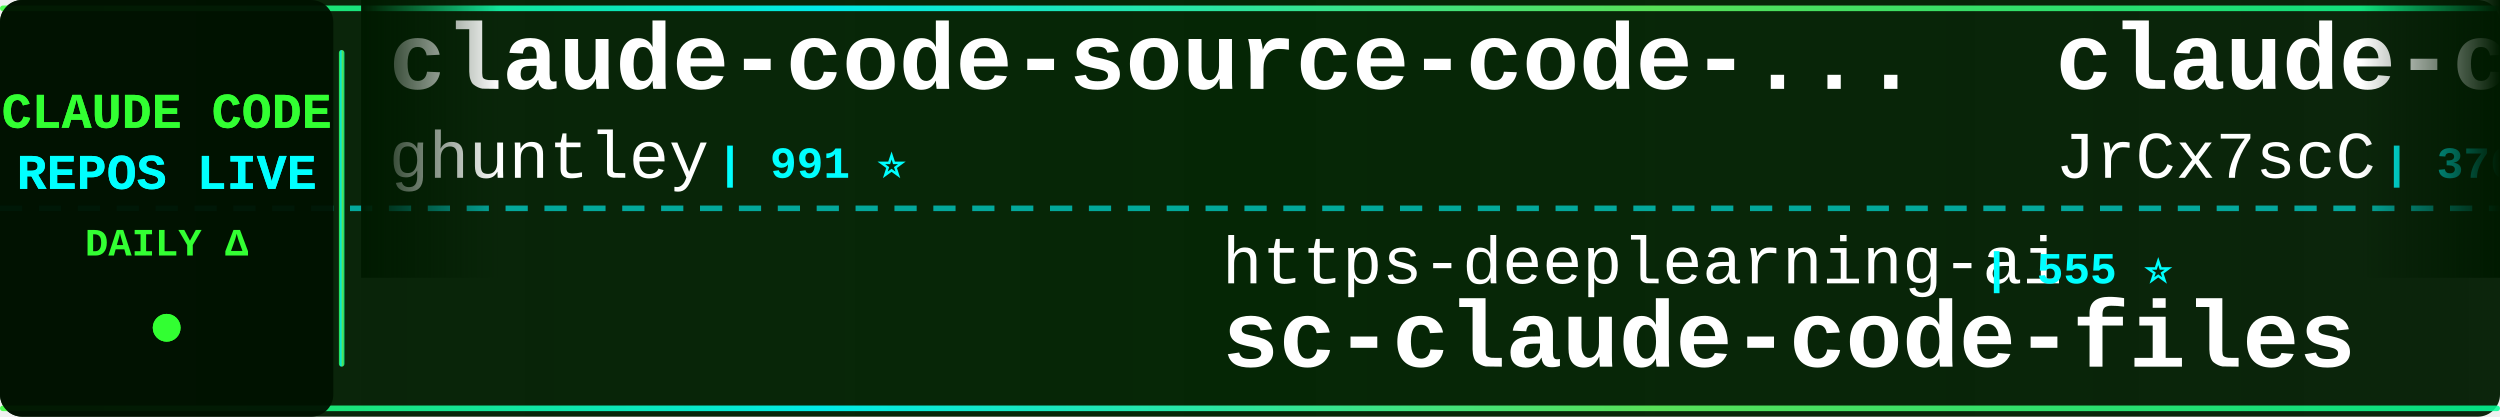
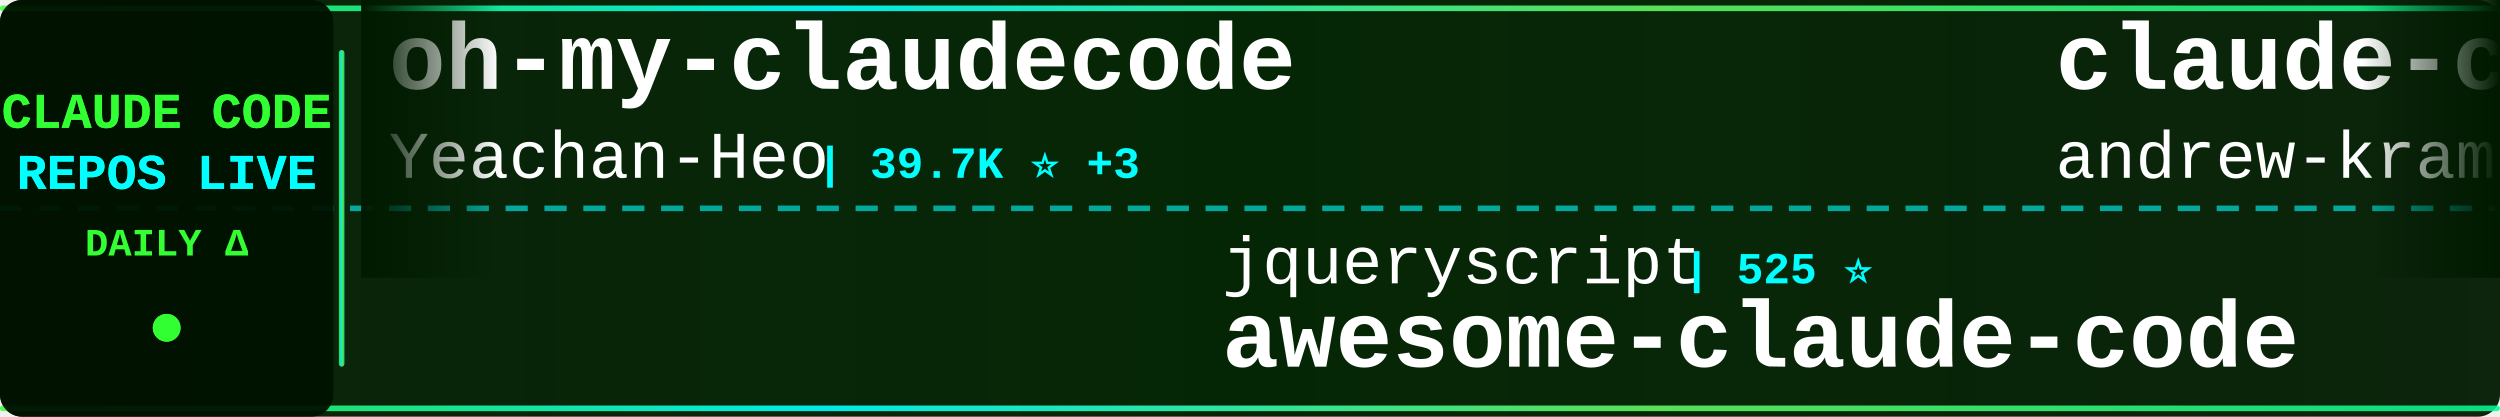
<svg xmlns="http://www.w3.org/2000/svg" width="900" height="150">
  <defs>
    <linearGradient id="tickerBg" x1="0%" y1="0%" x2="100%" y2="0%">
      <stop offset="0%" style="stop-color:#001a00;stop-opacity:0.95" />
      <stop offset="50%" style="stop-color:#002200;stop-opacity:0.98" />
      <stop offset="100%" style="stop-color:#001a00;stop-opacity:0.95" />
    </linearGradient>
    <linearGradient id="borderGrad" x1="0%" y1="0%" x2="100%" y2="0%">
      <stop offset="0%" style="stop-color:#33ff33;stop-opacity:0.85">
        <animate attributeName="stop-opacity" values="0.85;1;0.85" dur="2s" repeatCount="indefinite" />
      </stop>
      <stop offset="33%" style="stop-color:#00ffff;stop-opacity:0.9">
        <animate attributeName="stop-opacity" values="0.9;1;0.9" dur="2.2s" repeatCount="indefinite" />
      </stop>
      <stop offset="66%" style="stop-color:#66ff66;stop-opacity:0.85">
        <animate attributeName="stop-opacity" values="0.85;1;0.85" dur="1.8s" repeatCount="indefinite" />
      </stop>
      <stop offset="100%" style="stop-color:#00ff99;stop-opacity:0.85">
        <animate attributeName="stop-opacity" values="0.85;1;0.85" dur="2s" repeatCount="indefinite" />
      </stop>
    </linearGradient>
    <filter id="textGlow">
      <feGaussianBlur stdDeviation="0.1" result="coloredBlur" />
      <feMerge>
        <feMergeNode in="coloredBlur" />
        <feMergeNode in="SourceGraphic" />
      </feMerge>
    </filter>
    <filter id="metricGlow">
      <feGaussianBlur stdDeviation="0.2" result="coloredBlur" />
      <feMerge>
        <feMergeNode in="coloredBlur" />
        <feMergeNode in="SourceGraphic" />
      </feMerge>
    </filter>
    <linearGradient id="leftFade" x1="0%" y1="0%" x2="100%" y2="0%">
      <stop offset="0%" style="stop-color:#001a00;stop-opacity:1" />
      <stop offset="100%" style="stop-color:#001a00;stop-opacity:0" />
    </linearGradient>
    <linearGradient id="rightFade" x1="0%" y1="0%" x2="100%" y2="0%">
      <stop offset="0%" style="stop-color:#001a00;stop-opacity:0" />
      <stop offset="100%" style="stop-color:#001a00;stop-opacity:1" />
    </linearGradient>
  </defs>
  <rect width="900" height="150" fill="url(#tickerBg)" rx="8" />
  <rect x="0" y="2" width="900" height="2" fill="url(#borderGrad)" rx="1" />
  <rect x="0" y="146" width="900" height="2" fill="url(#borderGrad)" rx="1" />
  <line x1="0" y1="75" x2="900" y2="75" stroke="#00ffff" stroke-width="2" stroke-dasharray="8 6" opacity="0.6" />
  <rect x="0" y="0" width="120" height="150" fill="#001100" opacity="0.95" rx="8" />
  <text x="60" y="46" font-family="'Courier New', monospace" font-size="18" font-weight="bold" fill="#33ff33" text-anchor="middle" filter="url(#textGlow)">
    CLAUDE CODE
  </text>
  <text x="60" y="68" font-family="'Courier New', monospace" font-size="18" font-weight="bold" fill="#00ffff" text-anchor="middle" filter="url(#textGlow)">
    REPOS LIVE
  </text>
  <text x="60" y="92" font-family="'Courier New', monospace" font-size="14" font-weight="bold" fill="#33ff33" text-anchor="middle">
    DAILY Δ
  </text>
  <circle cx="60" cy="118" r="5" fill="#33ff33" filter="url(#metricGlow)">
    <animate attributeName="r" values="4;6;4" dur="1.5s" repeatCount="indefinite" />
    <animate attributeName="opacity" values="0.6;1;0.6" dur="1.5s" repeatCount="indefinite" />
  </circle>
  <rect x="122" y="18" width="2" height="114" fill="url(#borderGrad)" rx="1" />
  <clipPath id="tickerClip">
    <rect x="130" y="0" width="770" height="150" />
  </clipPath>
  <g clip-path="url(#tickerClip)">
    <g id="tickerItems">
      <animateTransform attributeName="transform" attributeType="XML" type="translate" from="0 0" to="-3000 0" dur="54s" repeatCount="indefinite" />
      <g transform="translate(0, 0)">
-         <text x="140" y="32" font-family="'Courier New', monospace" font-size="34" font-weight="bold" fill="#ffffff">claude-code-source-code-...</text>
-         <text x="140" y="64" font-family="'Courier New', monospace" font-size="24" font-weight="normal" fill="#ffffff" opacity="1.0">ghuntley</text>
-         <text x="258" y="64" font-family="'Courier New', monospace" font-size="16" font-weight="bold" fill="#00ffff"> | 991 ⭐</text>
+         <text x="140" y="32" font-family="'Courier New', monospace" font-size="34" font-weight="bold" fill="#ffffff">oh-my-claudecode</text>
+         <text x="140" y="64" font-family="'Courier New', monospace" font-size="24" font-weight="normal" fill="#ffffff" opacity="1.0">Yeachan-Heo</text>
+         <text x="294" y="64" font-family="'Courier New', monospace" font-size="16" font-weight="bold" fill="#00ffff"> | 39.7K ⭐ +3</text>
      </g>
      <g transform="translate(300, 0)">
-         <text x="140" y="102" font-family="'Courier New', monospace" font-size="24" font-weight="normal" fill="#ffffff" opacity="1.0">https-deeplearning-ai</text>
-         <text x="414" y="102" font-family="'Courier New', monospace" font-size="16" font-weight="bold" fill="#00ffff"> | 555 ⭐</text>
-         <text x="140" y="132" font-family="'Courier New', monospace" font-size="34" font-weight="bold" fill="#ffffff">sc-claude-code-files</text>
-       </g>
-       <g transform="translate(600, 0)">
-         <text x="140" y="32" font-family="'Courier New', monospace" font-size="34" font-weight="bold" fill="#ffffff">claude-code-source</text>
-         <text x="140" y="64" font-family="'Courier New', monospace" font-size="24" font-weight="normal" fill="#ffffff" opacity="1.0">JrCx7scC</text>
-         <text x="258" y="64" font-family="'Courier New', monospace" font-size="16" font-weight="bold" fill="#00ffff"> | 376 ⭐</text>
-       </g>
-       <g transform="translate(900, 0)">
-         <text x="140" y="102" font-family="'Courier New', monospace" font-size="24" font-weight="normal" fill="#ffffff" opacity="1.0">hangsman</text>
-         <text x="258" y="102" font-family="'Courier New', monospace" font-size="16" font-weight="bold" fill="#00ffff"> | 797 ⭐</text>
-         <text x="140" y="132" font-family="'Courier New', monospace" font-size="34" font-weight="bold" fill="#ffffff">claude-code-source</text>
-       </g>
-       <g transform="translate(1200, 0)">
-         <text x="140" y="32" font-family="'Courier New', monospace" font-size="34" font-weight="bold" fill="#ffffff">ECC</text>
-         <text x="140" y="64" font-family="'Courier New', monospace" font-size="24" font-weight="normal" fill="#ffffff" opacity="1.0">affaan-m</text>
-         <text x="258" y="64" font-family="'Courier New', monospace" font-size="16" font-weight="bold" fill="#00ffff"> | 275.9K ⭐ +80</text>
-       </g>
-       <g transform="translate(1500, 0)">
        <text x="140" y="102" font-family="'Courier New', monospace" font-size="24" font-weight="normal" fill="#ffffff" opacity="1.0">jqueryscript</text>
        <text x="306" y="102" font-family="'Courier New', monospace" font-size="16" font-weight="bold" fill="#00ffff"> | 525 ⭐</text>
        <text x="140" y="132" font-family="'Courier New', monospace" font-size="34" font-weight="bold" fill="#ffffff">awesome-claude-code</text>
      </g>
+       <g transform="translate(600, 0)">
+         <text x="140" y="32" font-family="'Courier New', monospace" font-size="34" font-weight="bold" fill="#ffffff">claude-code-source-build</text>
+         <text x="140" y="64" font-family="'Courier New', monospace" font-size="24" font-weight="normal" fill="#ffffff" opacity="1.0">andrew-kramer-inno</text>
+         <text x="378" y="64" font-family="'Courier New', monospace" font-size="16" font-weight="bold" fill="#00ffff"> | 593 ⭐</text>
+       </g>
+       <g transform="translate(900, 0)">
+         <text x="140" y="102" font-family="'Courier New', monospace" font-size="24" font-weight="normal" fill="#ffffff" opacity="1.0">techjarves</text>
+         <text x="282" y="102" font-family="'Courier New', monospace" font-size="16" font-weight="bold" fill="#00ffff"> | 1.6K ⭐</text>
+         <text x="140" y="132" font-family="'Courier New', monospace" font-size="34" font-weight="bold" fill="#ffffff">ClaudeCode-Portable</text>
+       </g>
+       <g transform="translate(1200, 0)">
+         <text x="140" y="32" font-family="'Courier New', monospace" font-size="34" font-weight="bold" fill="#ffffff">claude-code-reverse</text>
+         <text x="140" y="64" font-family="'Courier New', monospace" font-size="24" font-weight="normal" fill="#ffffff" opacity="1.0">Yuyz0112</text>
+         <text x="258" y="64" font-family="'Courier New', monospace" font-size="16" font-weight="bold" fill="#00ffff"> | 2.4K ⭐</text>
+       </g>
+       <g transform="translate(1500, 0)">
+         <text x="140" y="102" font-family="'Courier New', monospace" font-size="24" font-weight="normal" fill="#ffffff" opacity="1.0">VoltAgent</text>
+         <text x="270" y="102" font-family="'Courier New', monospace" font-size="16" font-weight="bold" fill="#00ffff"> | 25.6K ⭐ +5</text>
+         <text x="140" y="132" font-family="'Courier New', monospace" font-size="34" font-weight="bold" fill="#ffffff">awesome-claude-code-suba...</text>
+       </g>
      <g transform="translate(1800, 0)">
-         <text x="140" y="32" font-family="'Courier New', monospace" font-size="34" font-weight="bold" fill="#ffffff">Claude-Code-Usage-Monito...</text>
-         <text x="140" y="64" font-family="'Courier New', monospace" font-size="24" font-weight="normal" fill="#ffffff" opacity="1.0">Maciek-roboblog</text>
-         <text x="342" y="64" font-family="'Courier New', monospace" font-size="16" font-weight="bold" fill="#00ffff"> | 8.7K ⭐ +1</text>
+         <text x="140" y="32" font-family="'Courier New', monospace" font-size="34" font-weight="bold" fill="#ffffff">claude-code-sourcemap</text>
+         <text x="140" y="64" font-family="'Courier New', monospace" font-size="24" font-weight="normal" fill="#ffffff" opacity="1.0">ChinaSiro</text>
+         <text x="270" y="64" font-family="'Courier New', monospace" font-size="16" font-weight="bold" fill="#00ffff"> | 9.7K ⭐</text>
      </g>
      <g transform="translate(2100, 0)">
-         <text x="140" y="102" font-family="'Courier New', monospace" font-size="24" font-weight="normal" fill="#ffffff" opacity="1.0">rohitg00</text>
-         <text x="258" y="102" font-family="'Courier New', monospace" font-size="16" font-weight="bold" fill="#00ffff"> | 2.7K ⭐ +1</text>
-         <text x="140" y="132" font-family="'Courier New', monospace" font-size="34" font-weight="bold" fill="#ffffff">awesome-claude-code-tool...</text>
+         <text x="140" y="102" font-family="'Courier New', monospace" font-size="24" font-weight="normal" fill="#ffffff" opacity="1.0">musistudio</text>
+         <text x="282" y="102" font-family="'Courier New', monospace" font-size="16" font-weight="bold" fill="#00ffff"> | 37.6K ⭐ +3</text>
+         <text x="140" y="132" font-family="'Courier New', monospace" font-size="34" font-weight="bold" fill="#ffffff">claude-code-router</text>
      </g>
      <g transform="translate(2400, 0)">
-         <text x="140" y="32" font-family="'Courier New', monospace" font-size="34" font-weight="bold" fill="#ffffff">claude-code-rev</text>
-         <text x="140" y="64" font-family="'Courier New', monospace" font-size="24" font-weight="normal" fill="#ffffff" opacity="1.0">oboard</text>
-         <text x="234" y="64" font-family="'Courier New', monospace" font-size="16" font-weight="bold" fill="#00ffff"> | 3.3K ⭐</text>
+         <text x="140" y="32" font-family="'Courier New', monospace" font-size="34" font-weight="bold" fill="#ffffff">claude-code-proxy</text>
+         <text x="140" y="64" font-family="'Courier New', monospace" font-size="24" font-weight="normal" fill="#ffffff" opacity="1.0">1rgs</text>
+         <text x="210" y="64" font-family="'Courier New', monospace" font-size="16" font-weight="bold" fill="#00ffff"> | 3.8K ⭐</text>
      </g>
      <g transform="translate(2700, 0)">
-         <text x="140" y="102" font-family="'Courier New', monospace" font-size="24" font-weight="normal" fill="#ffffff" opacity="1.0">wanshuiyin</text>
-         <text x="282" y="102" font-family="'Courier New', monospace" font-size="16" font-weight="bold" fill="#00ffff"> | 17.2K ⭐ +1</text>
-         <text x="140" y="132" font-family="'Courier New', monospace" font-size="34" font-weight="bold" fill="#ffffff">Auto-claude-code-researc...</text>
+         <text x="140" y="102" font-family="'Courier New', monospace" font-size="24" font-weight="normal" fill="#ffffff" opacity="1.0">anthropics</text>
+         <text x="282" y="102" font-family="'Courier New', monospace" font-size="16" font-weight="bold" fill="#00ffff"> | 998 ⭐</text>
+         <text x="140" y="132" font-family="'Courier New', monospace" font-size="34" font-weight="bold" fill="#ffffff">claude-code-base-action</text>
      </g>
      <g transform="translate(3000, 0)">
-         <text x="140" y="32" font-family="'Courier New', monospace" font-size="34" font-weight="bold" fill="#ffffff">claude-code-source-code-...</text>
-         <text x="140" y="64" font-family="'Courier New', monospace" font-size="24" font-weight="normal" fill="#ffffff" opacity="1.0">ghuntley</text>
-         <text x="258" y="64" font-family="'Courier New', monospace" font-size="16" font-weight="bold" fill="#00ffff"> | 991 ⭐</text>
+         <text x="140" y="32" font-family="'Courier New', monospace" font-size="34" font-weight="bold" fill="#ffffff">oh-my-claudecode</text>
+         <text x="140" y="64" font-family="'Courier New', monospace" font-size="24" font-weight="normal" fill="#ffffff" opacity="1.0">Yeachan-Heo</text>
+         <text x="294" y="64" font-family="'Courier New', monospace" font-size="16" font-weight="bold" fill="#00ffff"> | 39.7K ⭐ +3</text>
      </g>
      <g transform="translate(3300, 0)">
-         <text x="140" y="102" font-family="'Courier New', monospace" font-size="24" font-weight="normal" fill="#ffffff" opacity="1.0">https-deeplearning-ai</text>
-         <text x="414" y="102" font-family="'Courier New', monospace" font-size="16" font-weight="bold" fill="#00ffff"> | 555 ⭐</text>
-         <text x="140" y="132" font-family="'Courier New', monospace" font-size="34" font-weight="bold" fill="#ffffff">sc-claude-code-files</text>
+         <text x="140" y="102" font-family="'Courier New', monospace" font-size="24" font-weight="normal" fill="#ffffff" opacity="1.0">jqueryscript</text>
+         <text x="306" y="102" font-family="'Courier New', monospace" font-size="16" font-weight="bold" fill="#00ffff"> | 525 ⭐</text>
+         <text x="140" y="132" font-family="'Courier New', monospace" font-size="34" font-weight="bold" fill="#ffffff">awesome-claude-code</text>
      </g>
      <g transform="translate(3600, 0)">
-         <text x="140" y="32" font-family="'Courier New', monospace" font-size="34" font-weight="bold" fill="#ffffff">claude-code-source</text>
-         <text x="140" y="64" font-family="'Courier New', monospace" font-size="24" font-weight="normal" fill="#ffffff" opacity="1.0">JrCx7scC</text>
-         <text x="258" y="64" font-family="'Courier New', monospace" font-size="16" font-weight="bold" fill="#00ffff"> | 376 ⭐</text>
+         <text x="140" y="32" font-family="'Courier New', monospace" font-size="34" font-weight="bold" fill="#ffffff">claude-code-source-build</text>
+         <text x="140" y="64" font-family="'Courier New', monospace" font-size="24" font-weight="normal" fill="#ffffff" opacity="1.0">andrew-kramer-inno</text>
+         <text x="378" y="64" font-family="'Courier New', monospace" font-size="16" font-weight="bold" fill="#00ffff"> | 593 ⭐</text>
      </g>
      <g transform="translate(3900, 0)">
-         <text x="140" y="102" font-family="'Courier New', monospace" font-size="24" font-weight="normal" fill="#ffffff" opacity="1.0">hangsman</text>
-         <text x="258" y="102" font-family="'Courier New', monospace" font-size="16" font-weight="bold" fill="#00ffff"> | 797 ⭐</text>
-         <text x="140" y="132" font-family="'Courier New', monospace" font-size="34" font-weight="bold" fill="#ffffff">claude-code-source</text>
+         <text x="140" y="102" font-family="'Courier New', monospace" font-size="24" font-weight="normal" fill="#ffffff" opacity="1.0">techjarves</text>
+         <text x="282" y="102" font-family="'Courier New', monospace" font-size="16" font-weight="bold" fill="#00ffff"> | 1.6K ⭐</text>
+         <text x="140" y="132" font-family="'Courier New', monospace" font-size="34" font-weight="bold" fill="#ffffff">ClaudeCode-Portable</text>
      </g>
    </g>
  </g>
  <rect x="130" y="0" width="50" height="100" fill="url(#leftFade)" />
  <rect x="850" y="0" width="50" height="100" fill="url(#rightFade)" />
</svg>
